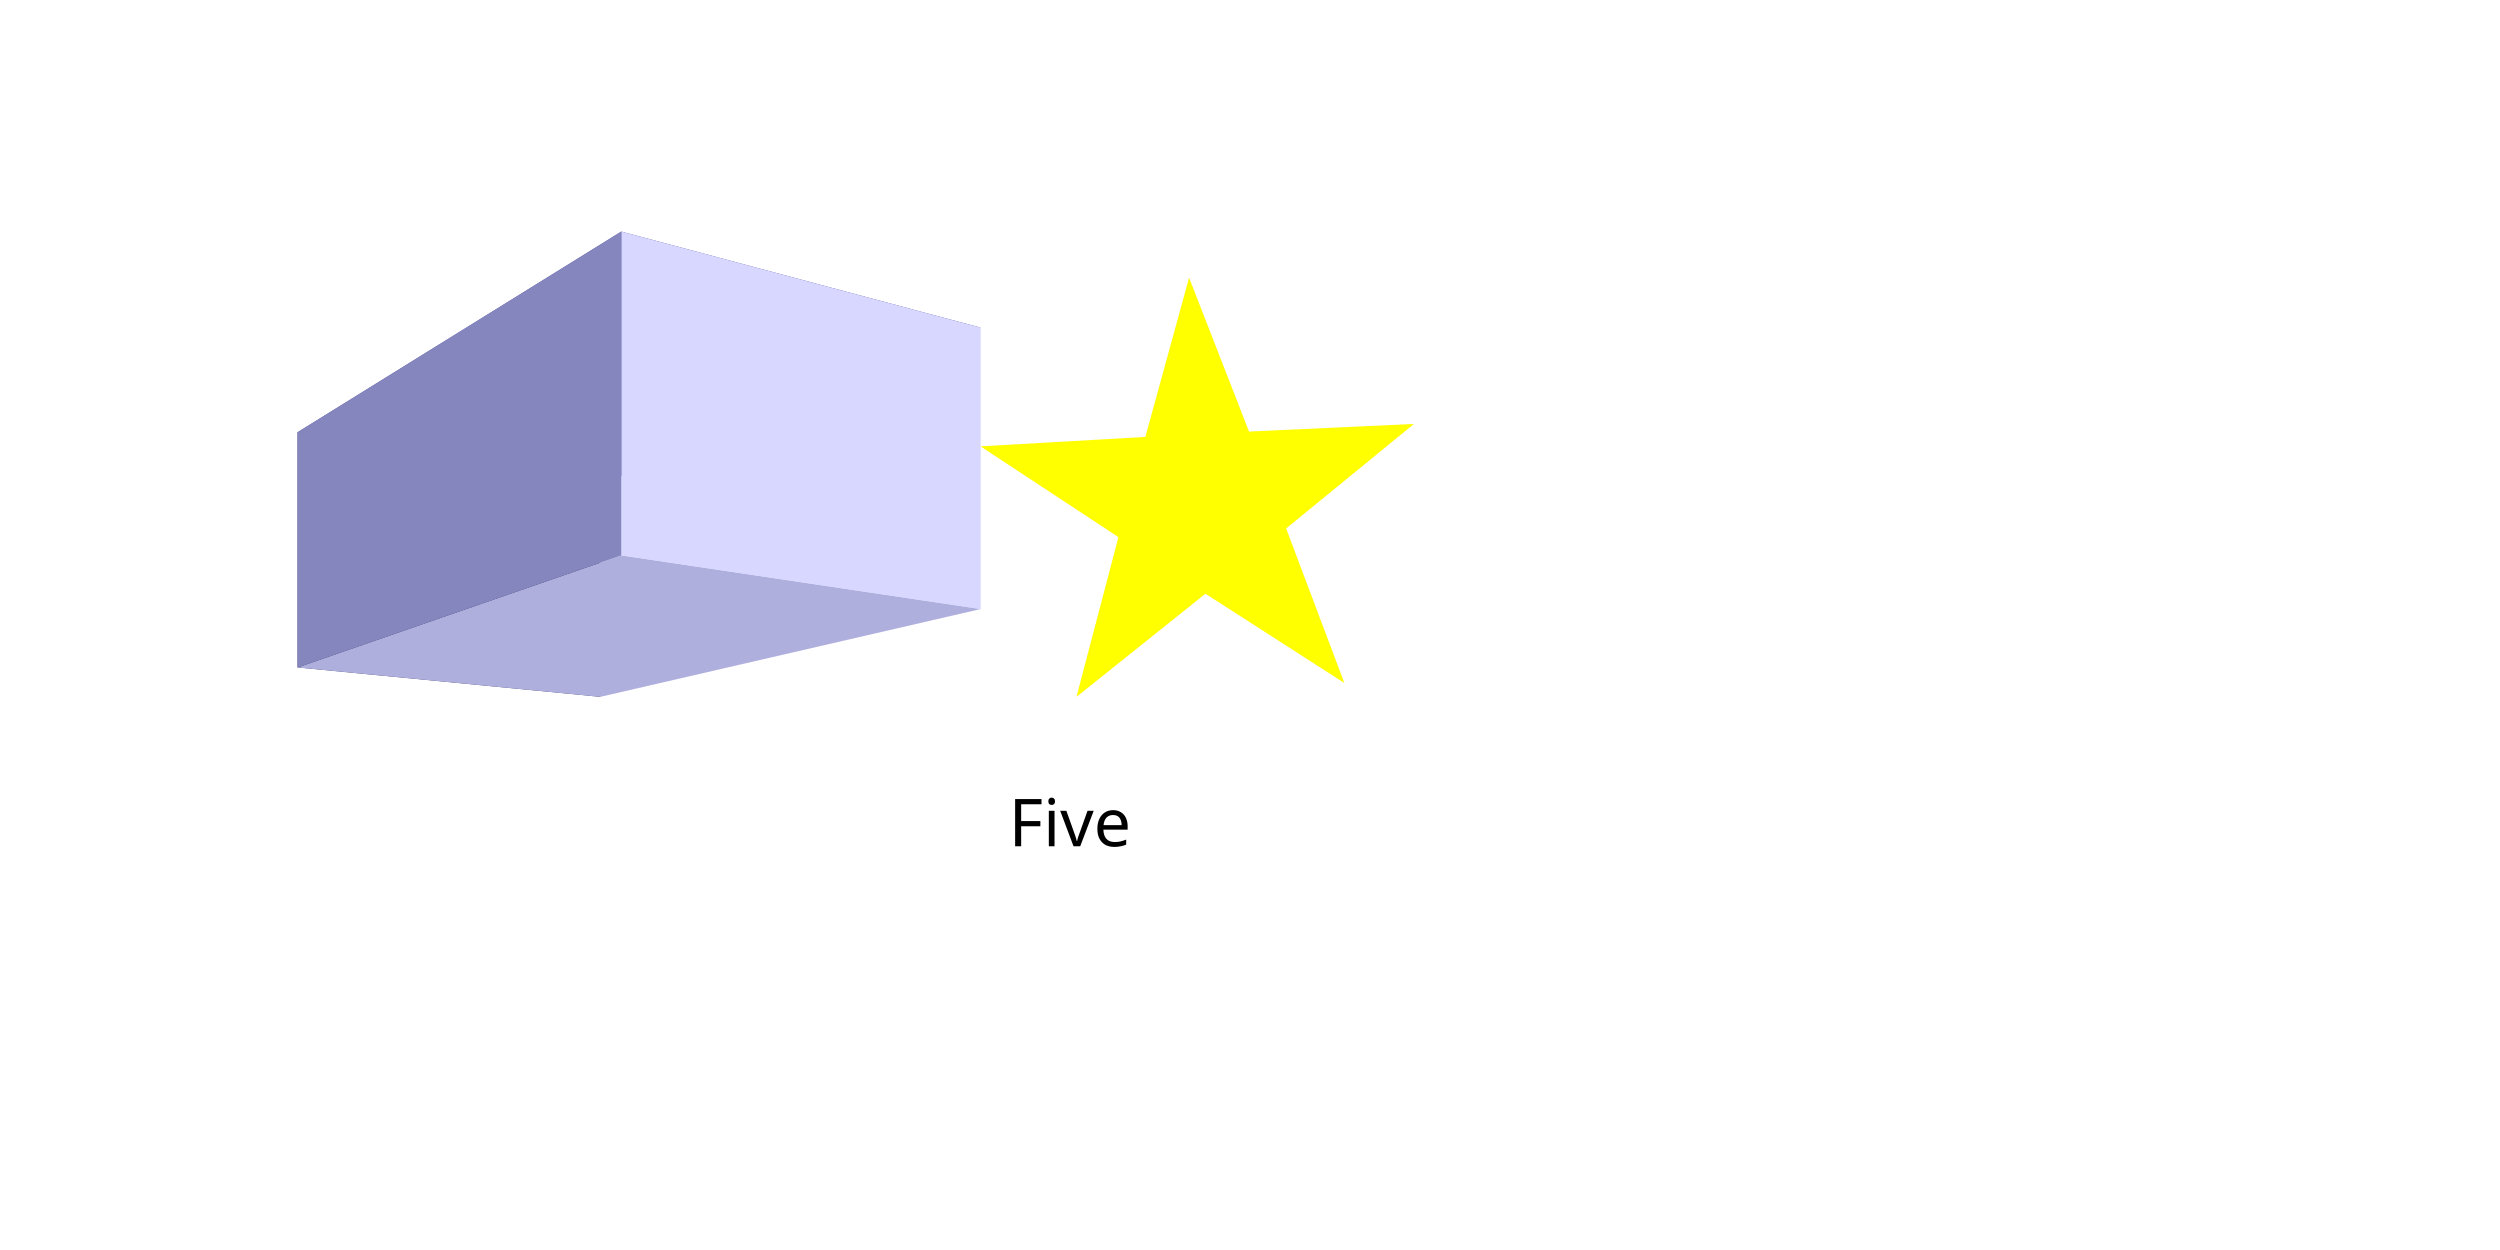
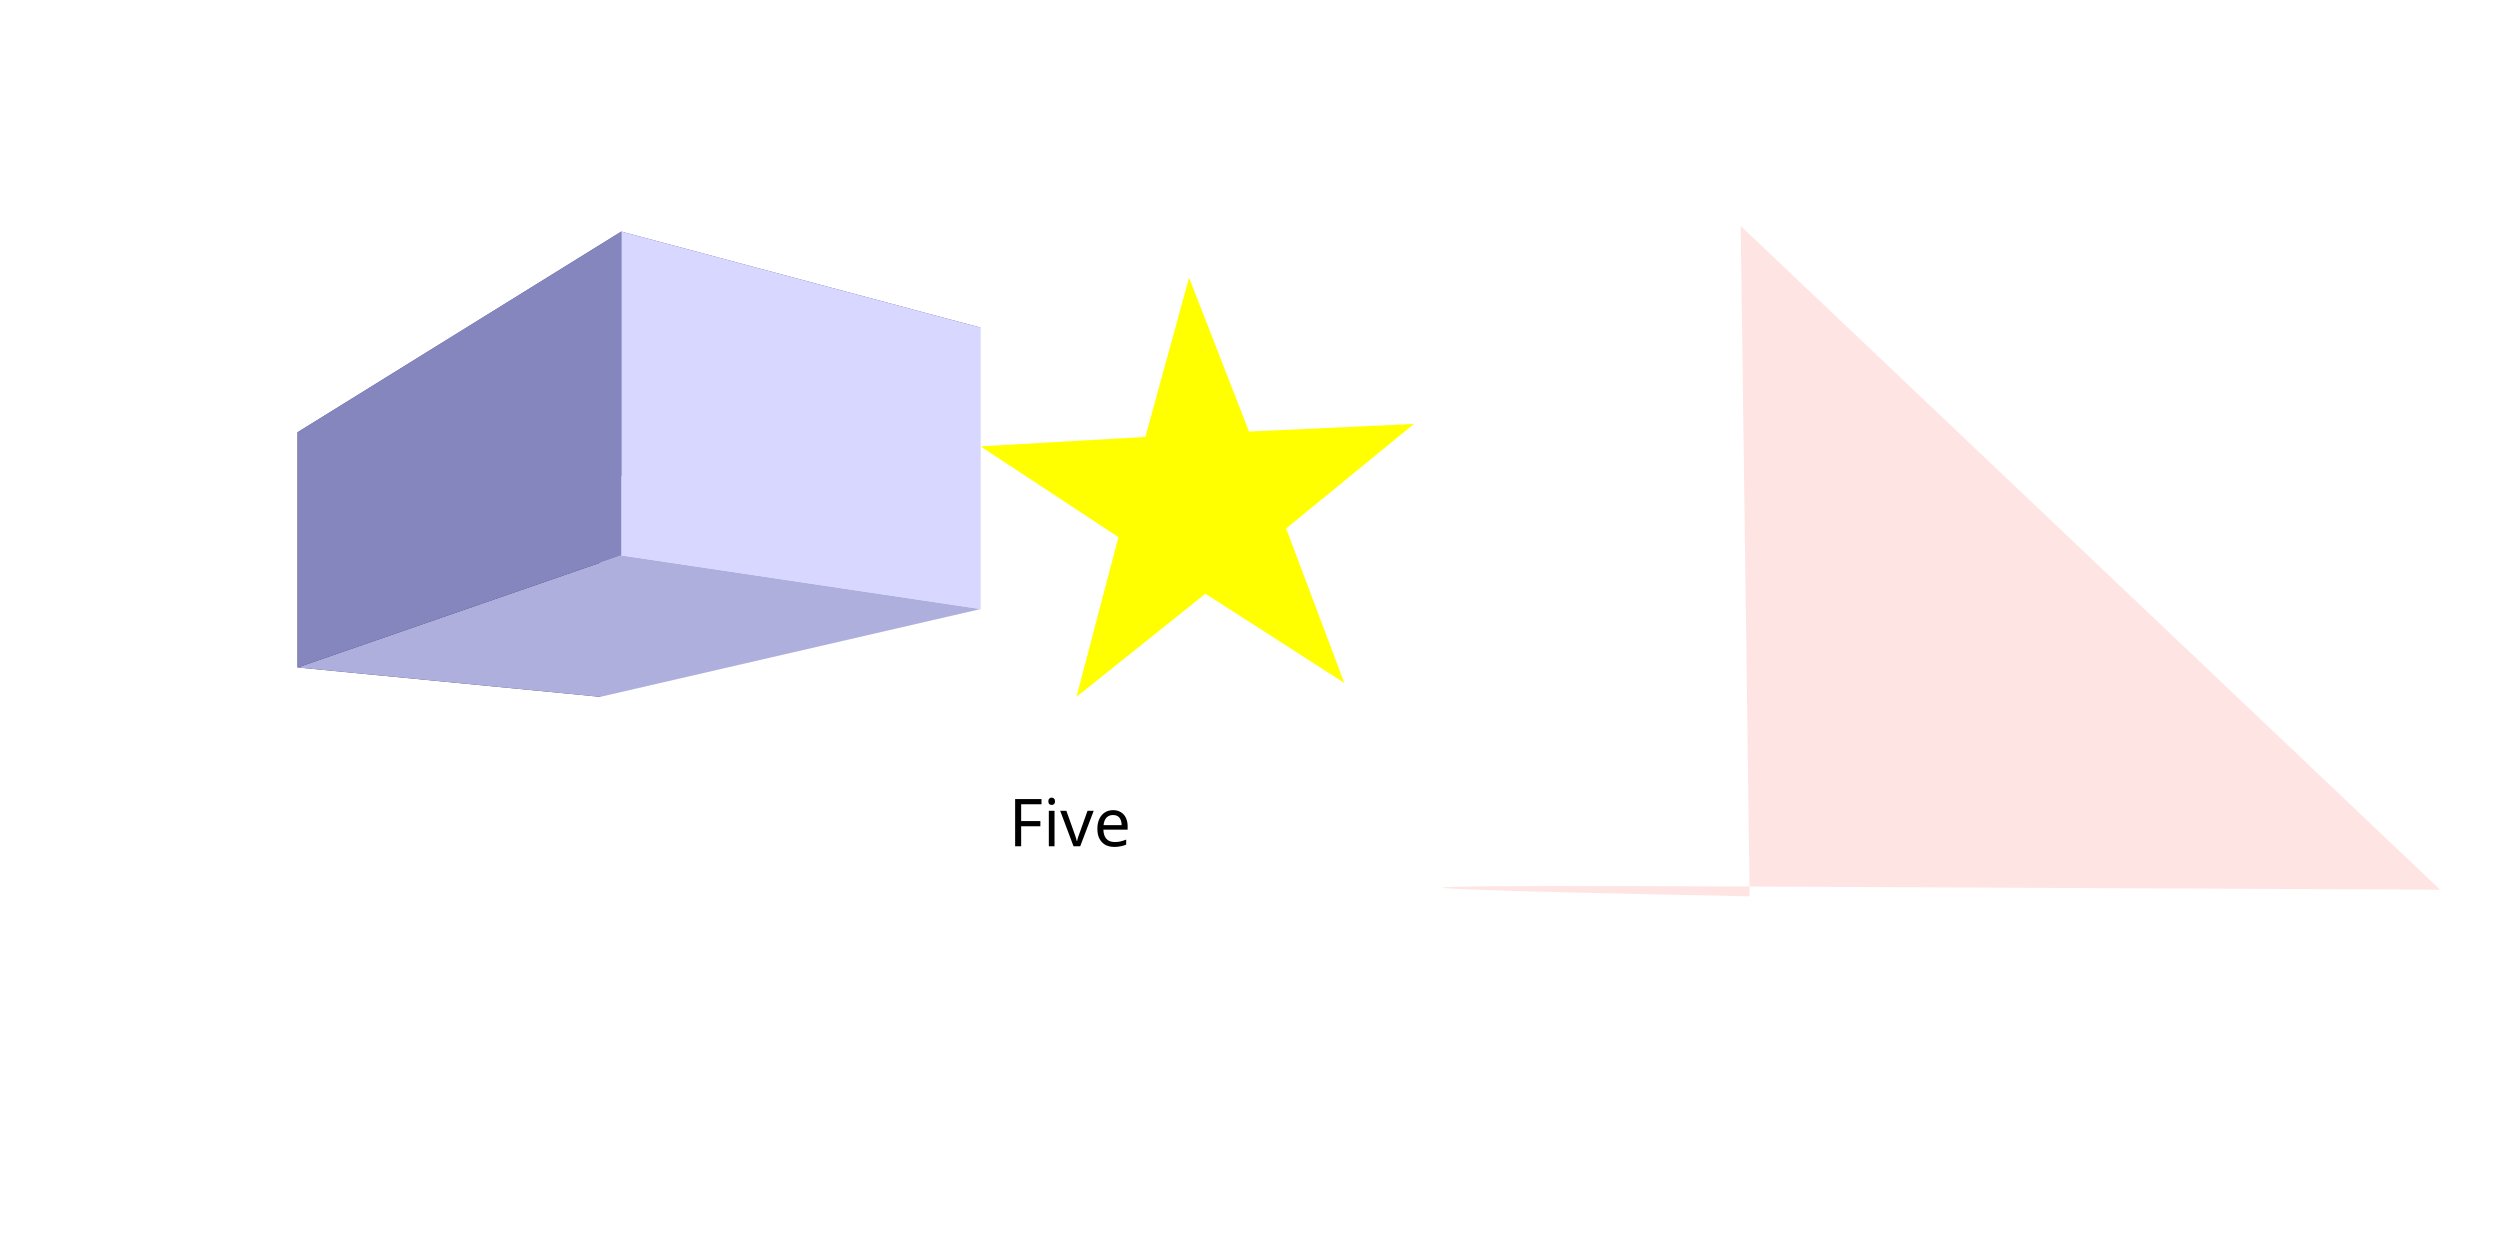
<svg xmlns="http://www.w3.org/2000/svg" width="240mm" height="120mm" viewBox="0 0 240 120" version="1.1" id="svg8">
  <defs id="defs2">
    </defs>
  <g id="layer1" transform="translate(0,-177)">
    <path style="font-variation-settings:normal;opacity:1;vector-effect:none;fill:#ffff00;fill-opacity:1;fill-rule:evenodd;stroke-width:0.265;stroke-linecap:butt;stroke-linejoin:miter;stroke-miterlimit:4;stroke-dasharray:none;stroke-dashoffset:0;stroke-opacity:1;-inkscape-stroke:none;stop-color:#000000;stop-opacity:1" id="path233" d="m 267.249,197.132 -50.401,-32.386 -46.791,37.412 15.226,-57.942 -50.04,-32.94 59.811,-3.424 15.865,-57.77 21.739,55.825 59.845,-2.764 -46.375,37.926 z" transform="matrix(0.2645833,0,0,0.2645833,58.3475,190.4076)" />
    <text xml:space="preserve" style="font-size:6.35px;line-height:1.25;font-family:sans-serif;-inkscape-font-specification:'sans-serif, Normal';font-variant-ligatures:none;stroke-width:0.265" x="96.843" y="258.242" id="text399">
      <tspan id="tspan397" style="stroke-width:0.265" x="96.843" y="258.242">Five</tspan>
    </text>
    <g id="g244" style="font-variation-settings:normal;opacity:1;vector-effect:none;fill:none;fill-opacity:1;fill-rule:evenodd;stroke:#000000;stroke-width:1;stroke-linecap:butt;stroke-linejoin:miter;stroke-miterlimit:4;stroke-dasharray:none;stroke-dashoffset:0;stroke-opacity:1;-inkscape-stroke:none;stop-color:#000000;stop-opacity:1">
      <path id="path256" style="font-variation-settings:normal;opacity:1;vector-effect:none;fill:#e9e9ff;fill-opacity:1;fill-rule:evenodd;stroke:none;stroke-width:1;stroke-linecap:butt;stroke-linejoin:round;stroke-miterlimit:4;stroke-dasharray:none;stroke-dashoffset:0;stroke-opacity:1;-inkscape-stroke:none;stop-color:#000000;stop-opacity:1" d="M 57.613,223.539 94.131,208.449 v 27.019 l -36.517,8.428 z" points="94.131,208.449 94.131,235.468 57.613,243.895 57.613,223.539 " />
      <path id="path246" style="font-variation-settings:normal;opacity:1;vector-effect:none;fill:#353564;fill-opacity:1;fill-rule:evenodd;stroke:none;stroke-width:1;stroke-linecap:butt;stroke-linejoin:round;stroke-miterlimit:4;stroke-dasharray:none;stroke-dashoffset:0;stroke-opacity:1;-inkscape-stroke:none;stop-color:#000000;stop-opacity:1" d="m 28.564,218.493 v 22.584 l 29.049,2.818 v -20.356 z" points="28.564,241.077 57.613,243.895 57.613,223.539 28.564,218.493 " />
      <path id="path248" style="font-variation-settings:normal;opacity:1;vector-effect:none;fill:#4d4d9f;fill-opacity:1;fill-rule:evenodd;stroke:none;stroke-width:1;stroke-linecap:butt;stroke-linejoin:round;stroke-miterlimit:4;stroke-dasharray:none;stroke-dashoffset:0;stroke-opacity:1;-inkscape-stroke:none;stop-color:#000000;stop-opacity:1" d="M 28.564,218.493 59.644,199.228 94.131,208.449 57.613,223.539 Z" points="59.644,199.228 94.131,208.449 57.613,223.539 28.564,218.493 " />
      <path id="path254" style="font-variation-settings:normal;opacity:1;vector-effect:none;fill:#afafde;fill-opacity:1;fill-rule:evenodd;stroke:none;stroke-width:1;stroke-linecap:butt;stroke-linejoin:round;stroke-miterlimit:4;stroke-dasharray:none;stroke-dashoffset:0;stroke-opacity:1;-inkscape-stroke:none;stop-color:#000000;stop-opacity:1" d="m 28.564,241.077 31.079,-10.759 34.487,5.15 -36.517,8.428 z" points="59.644,230.318 94.131,235.468 57.613,243.895 28.564,241.077 " />
      <path id="path252" style="font-variation-settings:normal;opacity:1;vector-effect:none;fill:#d7d7ff;fill-opacity:1;fill-rule:evenodd;stroke:none;stroke-width:1;stroke-linecap:butt;stroke-linejoin:round;stroke-miterlimit:4;stroke-dasharray:none;stroke-dashoffset:0;stroke-opacity:1;-inkscape-stroke:none;stop-color:#000000;stop-opacity:1" d="m 59.644,199.228 v 31.09 l 34.487,5.15 V 208.449 Z" points="59.644,230.318 94.131,235.468 94.131,208.449 59.644,199.228 " />
      <path id="path250" style="font-variation-settings:normal;opacity:1;vector-effect:none;fill:#8686bf;fill-opacity:1;fill-rule:evenodd;stroke:none;stroke-width:1;stroke-linecap:butt;stroke-linejoin:round;stroke-miterlimit:4;stroke-dasharray:none;stroke-dashoffset:0;stroke-opacity:1;-inkscape-stroke:none;stop-color:#000000;stop-opacity:1" d="m 28.564,218.493 31.079,-19.265 v 31.09 l -31.079,10.759 z" points="59.644,199.228 59.644,230.318 28.564,241.077 28.564,218.493 " />
    </g>
+     <path style="fill:#ff0900;fill-opacity:0.106;stroke-width:0.265;paint-order:stroke fill markers" d="m 167.107,198.69 c 0.861,64.357 0.861,64.357 0.861,64.357 0,0 -66.284,-1.248 0,-0.942 66.284,0.306 66.284,0.306 66.284,0.306" id="path558" />
  </g>
</svg>
